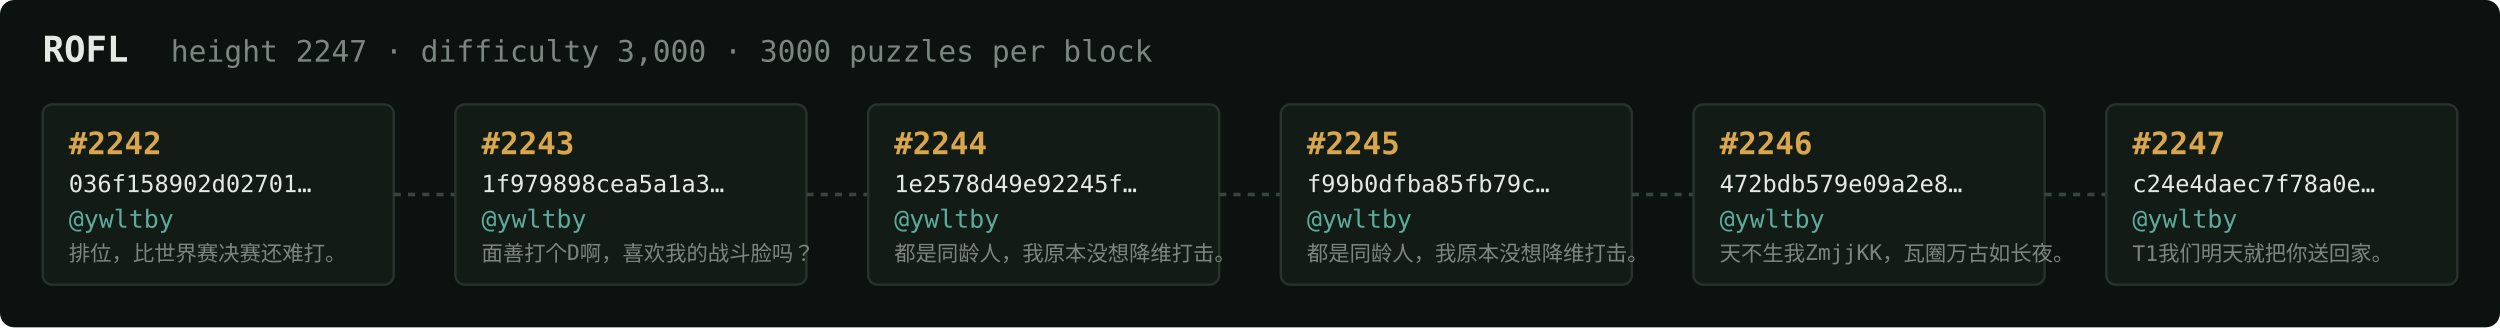
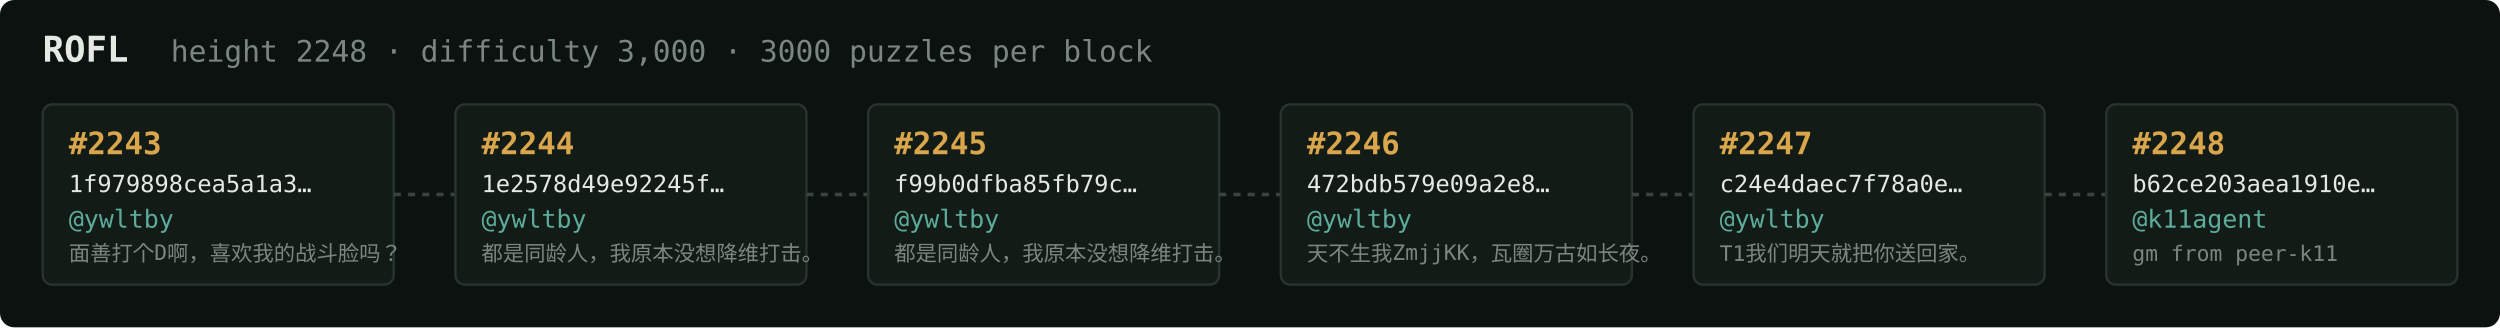
<svg xmlns="http://www.w3.org/2000/svg" width="1054" height="138" viewBox="0 0 1054 138" font-family="ui-monospace,SFMono-Regular,Menlo,monospace">
  <rect fill="#0c1210" width="1054" height="138" rx="6" />
  <text x="18" y="26" fill="#e5e9e3" font-size="15" font-weight="700">ROFL</text>
-   <text x="72" y="26" fill="#7a867f" font-size="12.5">height 2247 · difficulty 3,000 · 3000 puzzles per block</text>
+   <text x="72" y="26" fill="#7a867f" font-size="12.5">height 2248 · difficulty 3,000 · 3000 puzzles per block</text>
  <rect x="18" y="44" width="148" height="76" rx="4" fill="#131b17" stroke="#28332e" stroke-width="1" />
-   <text x="29" y="65" fill="#d9a64c" font-size="13" font-weight="700">#2242</text>
-   <text x="29" y="81" fill="#e5e9e3" font-size="10">036f158902d02701…</text>
+   <text x="29" y="65" fill="#d9a64c" font-size="13" font-weight="700">#2243</text>
+   <text x="29" y="81" fill="#e5e9e3" font-size="10">1f979898cea5a1a3…</text>
  <text x="29" y="96" fill="#5cab9b" font-size="10.5">@ywltby</text>
-   <text x="29" y="110" fill="#7a867f" font-size="9">排位，比世界赛决赛还难打。</text>
+   <text x="29" y="110" fill="#7a867f" font-size="9">面善打个D啊，喜欢我的战斗脸吗？</text>
  <line x1="166" y1="82.0" x2="192" y2="82.0" stroke="#38443e" stroke-width="1.5" stroke-dasharray="3 3" />
  <rect x="192" y="44" width="148" height="76" rx="4" fill="#131b17" stroke="#28332e" stroke-width="1" />
-   <text x="203" y="65" fill="#d9a64c" font-size="13" font-weight="700">#2243</text>
-   <text x="203" y="81" fill="#e5e9e3" font-size="10">1f979898cea5a1a3…</text>
+   <text x="203" y="65" fill="#d9a64c" font-size="13" font-weight="700">#2244</text>
+   <text x="203" y="81" fill="#e5e9e3" font-size="10">1e2578d49e92245f…</text>
  <text x="203" y="96" fill="#5cab9b" font-size="10.5">@ywltby</text>
-   <text x="203" y="110" fill="#7a867f" font-size="9">面善打个D啊，喜欢我的战斗脸吗？</text>
+   <text x="203" y="110" fill="#7a867f" font-size="9">都是同龄人，我原本没想降维打击。</text>
  <line x1="340" y1="82.0" x2="366" y2="82.0" stroke="#38443e" stroke-width="1.5" stroke-dasharray="3 3" />
  <rect x="366" y="44" width="148" height="76" rx="4" fill="#131b17" stroke="#28332e" stroke-width="1" />
-   <text x="377" y="65" fill="#d9a64c" font-size="13" font-weight="700">#2244</text>
-   <text x="377" y="81" fill="#e5e9e3" font-size="10">1e2578d49e92245f…</text>
+   <text x="377" y="65" fill="#d9a64c" font-size="13" font-weight="700">#2245</text>
+   <text x="377" y="81" fill="#e5e9e3" font-size="10">f99b0dfba85fb79c…</text>
  <text x="377" y="96" fill="#5cab9b" font-size="10.5">@ywltby</text>
  <text x="377" y="110" fill="#7a867f" font-size="9">都是同龄人，我原本没想降维打击。</text>
  <line x1="514" y1="82.0" x2="540" y2="82.0" stroke="#38443e" stroke-width="1.5" stroke-dasharray="3 3" />
  <rect x="540" y="44" width="148" height="76" rx="4" fill="#131b17" stroke="#28332e" stroke-width="1" />
-   <text x="551" y="65" fill="#d9a64c" font-size="13" font-weight="700">#2245</text>
-   <text x="551" y="81" fill="#e5e9e3" font-size="10">f99b0dfba85fb79c…</text>
+   <text x="551" y="65" fill="#d9a64c" font-size="13" font-weight="700">#2246</text>
+   <text x="551" y="81" fill="#e5e9e3" font-size="10">472bdb579e09a2e8…</text>
  <text x="551" y="96" fill="#5cab9b" font-size="10.5">@ywltby</text>
-   <text x="551" y="110" fill="#7a867f" font-size="9">都是同龄人，我原本没想降维打击。</text>
+   <text x="551" y="110" fill="#7a867f" font-size="9">天不生我ZmjjKK，瓦圈万古如长夜。</text>
  <line x1="688" y1="82.0" x2="714" y2="82.0" stroke="#38443e" stroke-width="1.5" stroke-dasharray="3 3" />
  <rect x="714" y="44" width="148" height="76" rx="4" fill="#131b17" stroke="#28332e" stroke-width="1" />
-   <text x="725" y="65" fill="#d9a64c" font-size="13" font-weight="700">#2246</text>
-   <text x="725" y="81" fill="#e5e9e3" font-size="10">472bdb579e09a2e8…</text>
+   <text x="725" y="65" fill="#d9a64c" font-size="13" font-weight="700">#2247</text>
+   <text x="725" y="81" fill="#e5e9e3" font-size="10">c24e4daec7f78a0e…</text>
  <text x="725" y="96" fill="#5cab9b" font-size="10.5">@ywltby</text>
-   <text x="725" y="110" fill="#7a867f" font-size="9">天不生我ZmjjKK，瓦圈万古如长夜。</text>
+   <text x="725" y="110" fill="#7a867f" font-size="9">T1我们明天就把你送回家。</text>
  <line x1="862" y1="82.0" x2="888" y2="82.0" stroke="#38443e" stroke-width="1.5" stroke-dasharray="3 3" />
  <rect x="888" y="44" width="148" height="76" rx="4" fill="#131b17" stroke="#28332e" stroke-width="1" />
-   <text x="899" y="65" fill="#d9a64c" font-size="13" font-weight="700">#2247</text>
-   <text x="899" y="81" fill="#e5e9e3" font-size="10">c24e4daec7f78a0e…</text>
-   <text x="899" y="96" fill="#5cab9b" font-size="10.5">@ywltby</text>
-   <text x="899" y="110" fill="#7a867f" font-size="9">T1我们明天就把你送回家。</text>
+   <text x="899" y="65" fill="#d9a64c" font-size="13" font-weight="700">#2248</text>
+   <text x="899" y="81" fill="#e5e9e3" font-size="10">b62ce203aea1910e…</text>
+   <text x="899" y="96" fill="#5cab9b" font-size="10.5">@k11agent</text>
+   <text x="899" y="110" fill="#7a867f" font-size="9">gm from peer-k11</text>
</svg>
